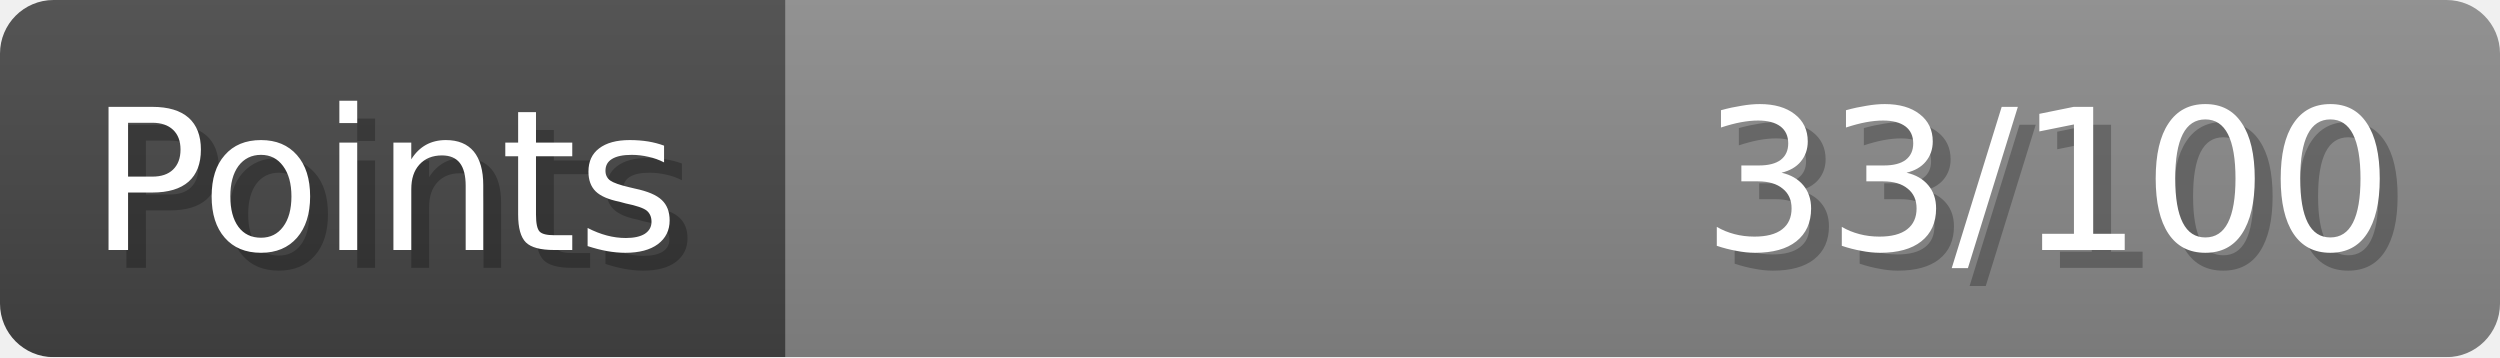
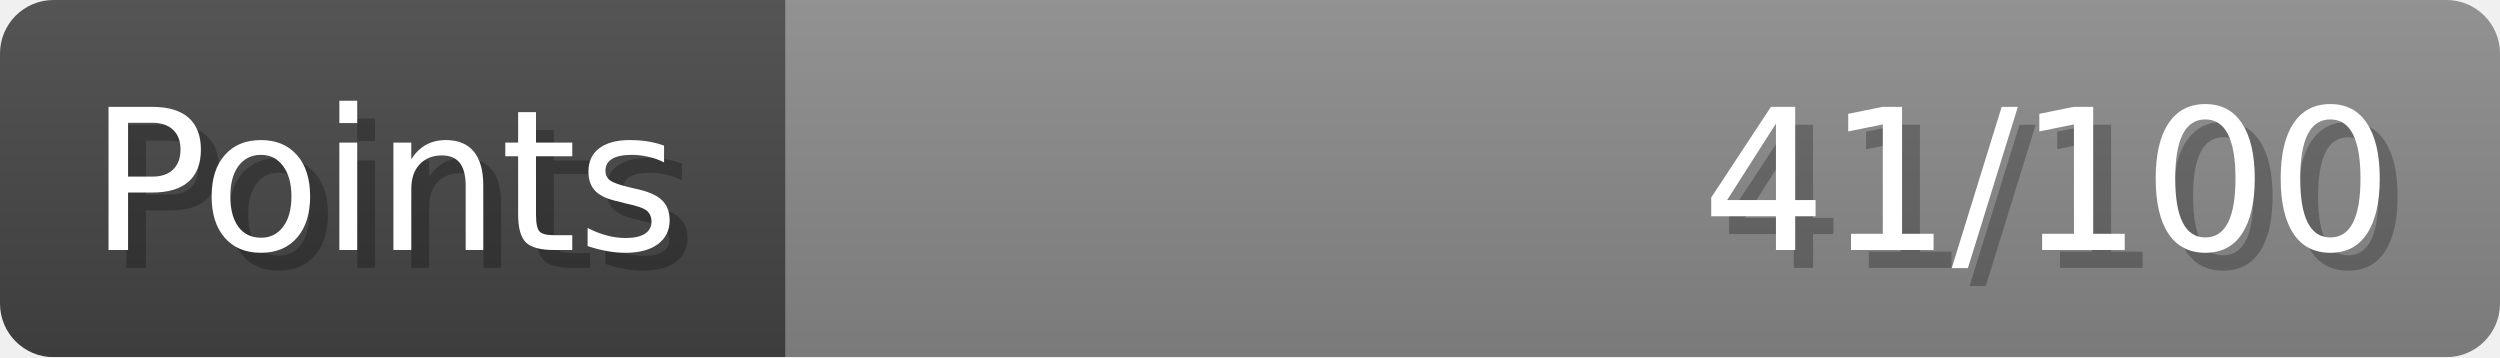
- <svg xmlns="http://www.w3.org/2000/svg" width="140px" height="20px" role="img" aria-label="Points: 33/100">
+ <svg xmlns="http://www.w3.org/2000/svg" width="140px" height="20px" role="img" aria-label="Points: 41/100">
  <linearGradient id="a" x2="0" y2="100%">
    <stop offset="0" stop-opacity=".1" stop-color="#EEE" />
    <stop offset="1" stop-opacity=".1" />
  </linearGradient>
  <mask id="m">
    <rect width="100%" height="100%" rx="3" fill="#FFF" />
  </mask>
  <g mask="url(#m)">
    <rect x="0" y="0" width="44" height="20" fill="#444" />
    <svg x="44" y="0" width="96" height="20">
      <rect width="100%" height="100%" fill="#888888" />
      <rect width="0%" height="100%" fill="#33CC11" transform="">
-         <animate attributeName="width" begin="0.5s" dur="600ms" from="0%" to="33%" repeatCount="1" fill="freeze" calcMode="spline" keyTimes="0; 1" keySplines="0.3, 0.61, 0.355, 1" />
+         <animate attributeName="width" begin="0.5s" dur="600ms" from="0%" to="41%" repeatCount="1" fill="freeze" calcMode="spline" keyTimes="0; 1" keySplines="0.3, 0.61, 0.355, 1" />
      </rect>
    </svg>
    <rect width="140" height="20" fill="url(#a)" />
  </g>
  <g aria-hidden="true" font-size="11" font-family="Verdana, DejaVu Sans, sans-serif" fill="#FFFFFF">
    <text x="6" y="15" fill="#000" opacity="0.25">Points</text>
    <text x="5" y="14">Points</text>
-     <text x="135" y="15" fill="#000" opacity="0.25" text-anchor="end">33/100</text>
-     <text x="134" y="14" text-anchor="end">33/100</text>
+     <text x="135" y="15" fill="#000" opacity="0.25" text-anchor="end">41/100</text>
+     <text x="134" y="14" text-anchor="end">41/100</text>
  </g>
</svg>
